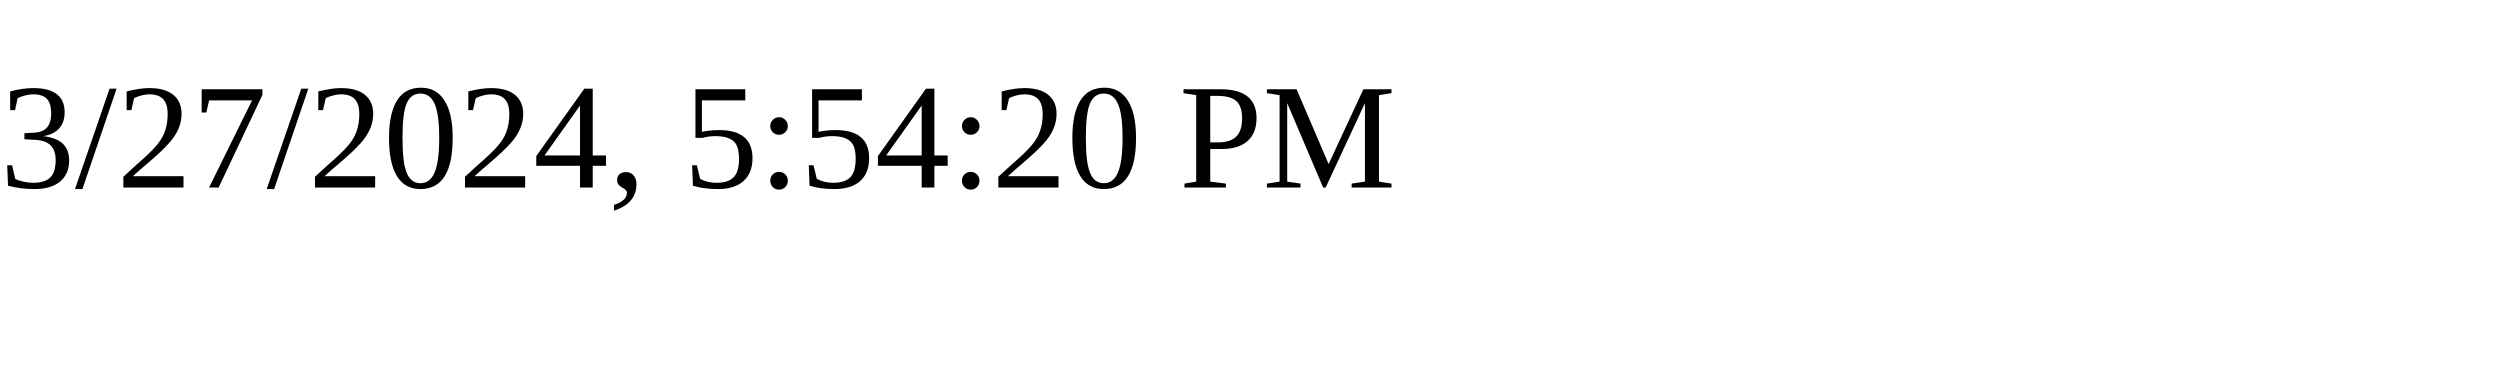
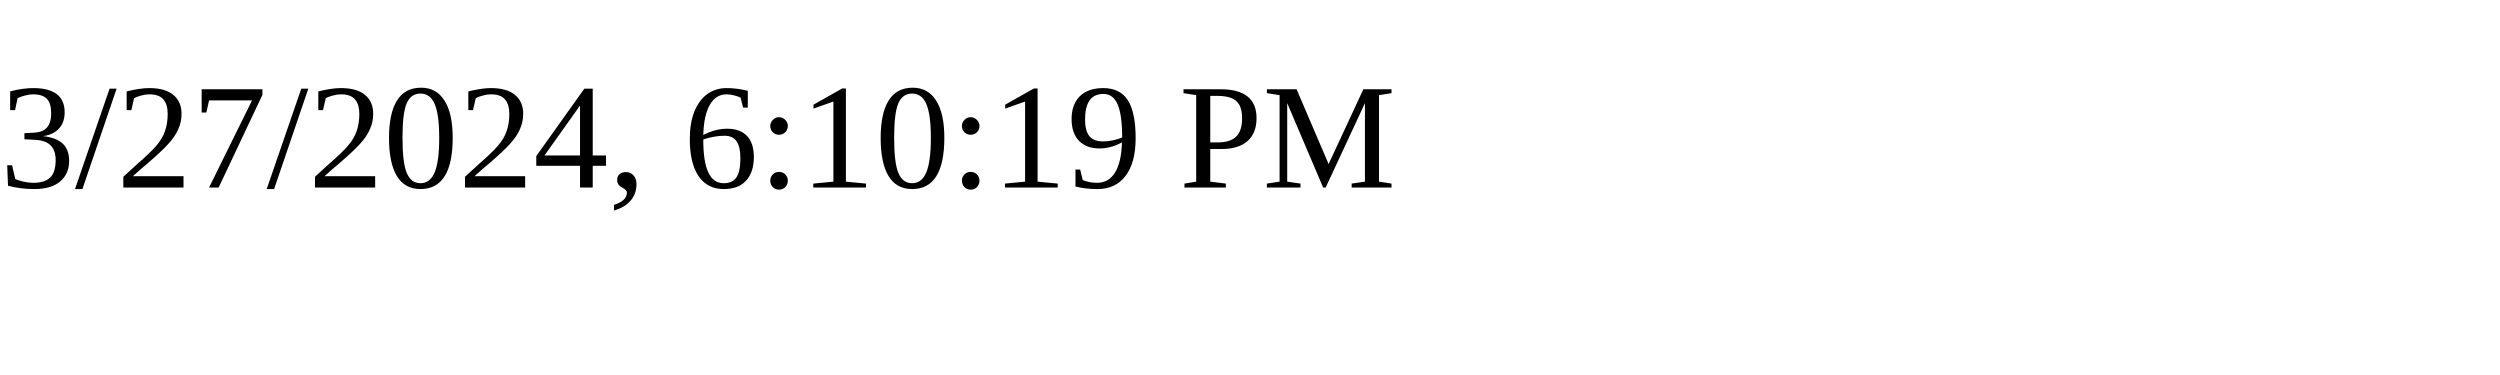
<svg xmlns="http://www.w3.org/2000/svg" height="30" width="200">
-   <text x="0" y="15">3/27/2024, 5:54:20 PM</text>
+   <text x="0" y="15">3/27/2024, 6:10:19 PM</text>
</svg>
